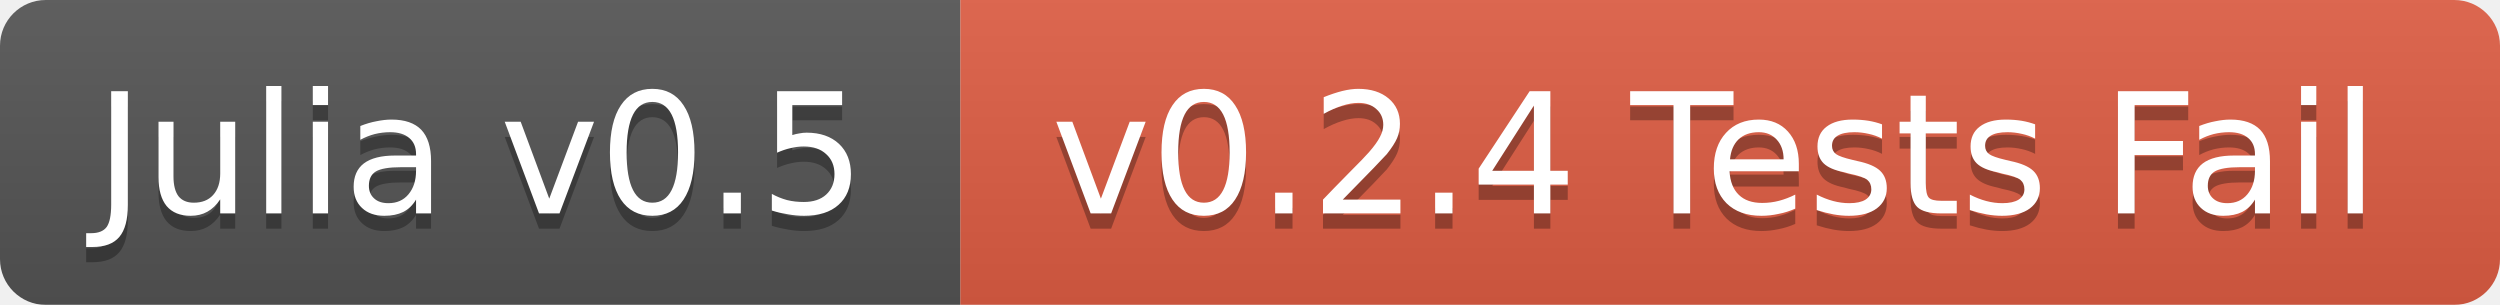
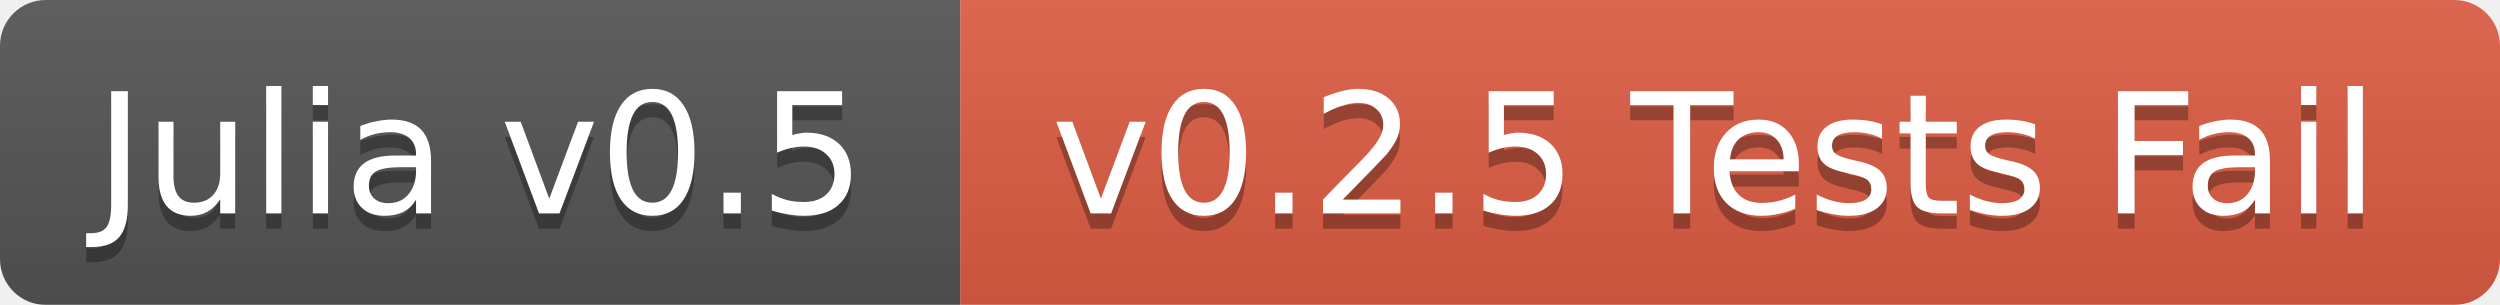
<svg xmlns="http://www.w3.org/2000/svg" width="164" height="20">
  <linearGradient id="b" x2="0" y2="100%">
    <stop offset="0" stop-color="#bbb" stop-opacity=".1" />
    <stop offset="1" stop-opacity=".1" />
  </linearGradient>
  <mask id="a">
    <rect width="164" height="20" rx="3" fill="#fff" />
  </mask>
  <g mask="url(#a)">
    <path fill="#555" d="M0 0h63v20H0z" />
    <path fill="#e05d44" d="M63 0h101v20H63z" />
    <path fill="url(#b)" d="M0 0h164v20H0z" />
  </g>
  <g fill="#fff" text-anchor="middle" font-family="DejaVu Sans,Verdana,Geneva,sans-serif" font-size="11">
    <text x="31.5" y="15" fill="#010101" fill-opacity=".3">Julia v0.5</text>
    <text x="31.5" y="14">Julia v0.5</text>
-     <text x="112.5" y="15" fill="#010101" fill-opacity=".3">v0.2.4 Tests Fail</text>
-     <text x="112.5" y="14">v0.2.4 Tests Fail</text>
+     <text x="112.5" y="15" fill="#010101" fill-opacity=".3">v0.2.5 Tests Fail</text>
+     <text x="112.5" y="14">v0.2.5 Tests Fail</text>
  </g>
</svg>
